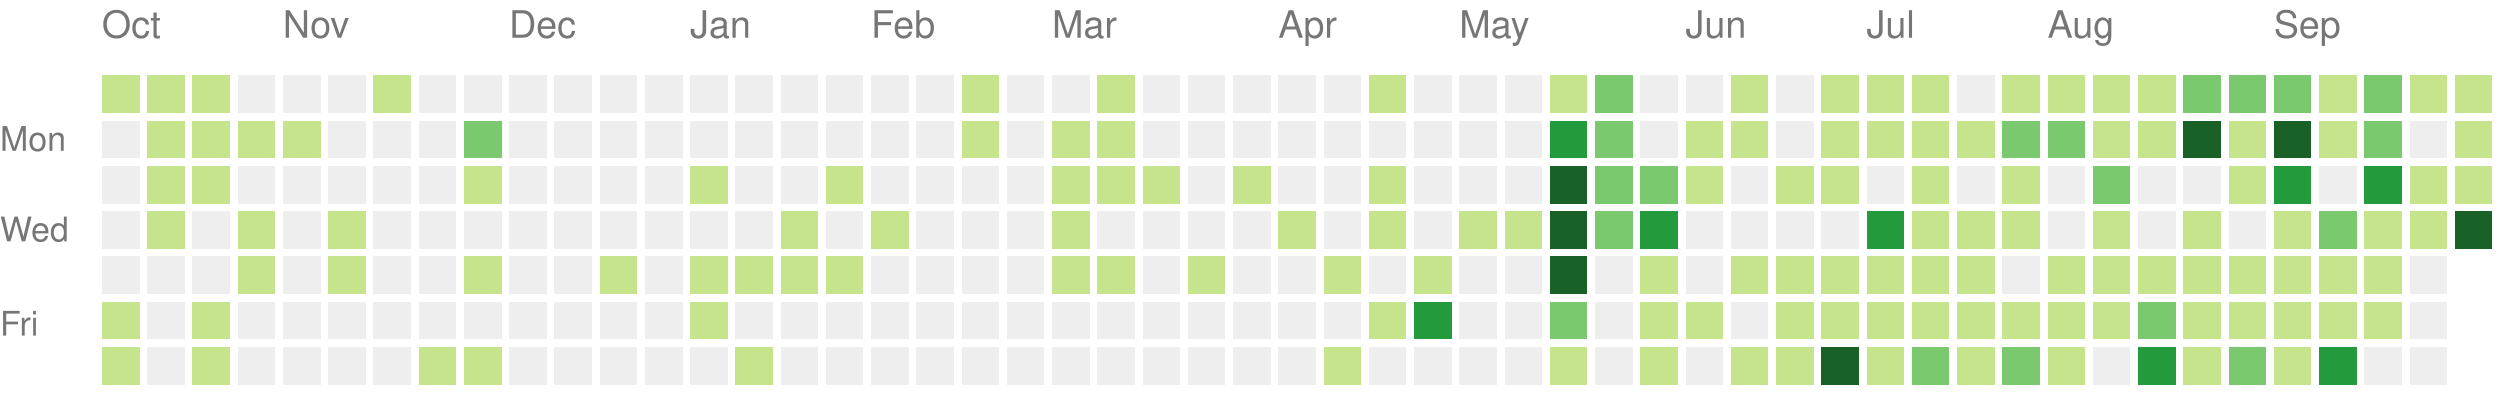
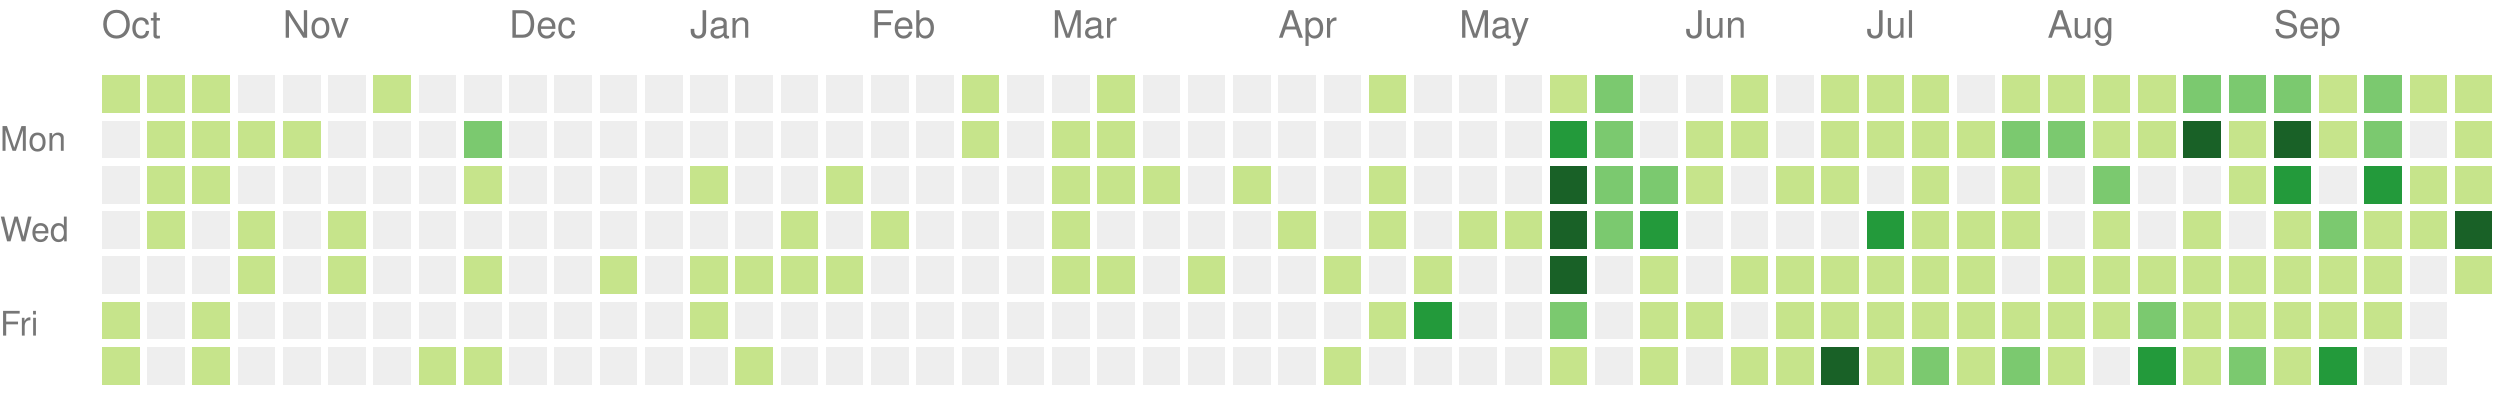
<svg xmlns="http://www.w3.org/2000/svg" version="1.1" width="663" height="104">
  <rect style="fill:#c6e48b;shape-rendering:crispedges;" data-score="1" data-date="2025-10-05" x="27" y="20" width="10" height="10" />
  <rect style="fill:#c6e48b;shape-rendering:crispedges;" data-score="1" data-date="2025-10-12" x="39" y="20" width="10" height="10" />
  <rect style="fill:#c6e48b;shape-rendering:crispedges;" data-score="1" data-date="2025-10-19" x="51" y="20" width="10" height="10" />
  <rect style="fill:#eeeeee;shape-rendering:crispedges;" data-score="0" data-date="2025-10-26" x="63" y="20" width="10" height="10" />
  <rect style="fill:#eeeeee;shape-rendering:crispedges;" data-score="0" data-date="2025-11-02" x="75" y="20" width="10" height="10" />
  <rect style="fill:#eeeeee;shape-rendering:crispedges;" data-score="0" data-date="2025-11-09" x="87" y="20" width="10" height="10" />
  <rect style="fill:#c6e48b;shape-rendering:crispedges;" data-score="1" data-date="2025-11-16" x="99" y="20" width="10" height="10" />
  <rect style="fill:#eeeeee;shape-rendering:crispedges;" data-score="0" data-date="2025-11-23" x="111" y="20" width="10" height="10" />
  <rect style="fill:#eeeeee;shape-rendering:crispedges;" data-score="0" data-date="2025-11-30" x="123" y="20" width="10" height="10" />
  <rect style="fill:#eeeeee;shape-rendering:crispedges;" data-score="0" data-date="2025-12-07" x="135" y="20" width="10" height="10" />
  <rect style="fill:#eeeeee;shape-rendering:crispedges;" data-score="0" data-date="2025-12-14" x="147" y="20" width="10" height="10" />
  <rect style="fill:#eeeeee;shape-rendering:crispedges;" data-score="0" data-date="2025-12-21" x="159" y="20" width="10" height="10" />
  <rect style="fill:#eeeeee;shape-rendering:crispedges;" data-score="0" data-date="2025-12-28" x="171" y="20" width="10" height="10" />
  <rect style="fill:#eeeeee;shape-rendering:crispedges;" data-score="0" data-date="2026-01-04" x="183" y="20" width="10" height="10" />
  <rect style="fill:#eeeeee;shape-rendering:crispedges;" data-score="0" data-date="2026-01-11" x="195" y="20" width="10" height="10" />
  <rect style="fill:#eeeeee;shape-rendering:crispedges;" data-score="0" data-date="2026-01-18" x="207" y="20" width="10" height="10" />
  <rect style="fill:#eeeeee;shape-rendering:crispedges;" data-score="0" data-date="2026-01-25" x="219" y="20" width="10" height="10" />
  <rect style="fill:#eeeeee;shape-rendering:crispedges;" data-score="0" data-date="2026-02-01" x="231" y="20" width="10" height="10" />
  <rect style="fill:#eeeeee;shape-rendering:crispedges;" data-score="0" data-date="2026-02-08" x="243" y="20" width="10" height="10" />
  <rect style="fill:#c6e48b;shape-rendering:crispedges;" data-score="1" data-date="2026-02-15" x="255" y="20" width="10" height="10" />
  <rect style="fill:#eeeeee;shape-rendering:crispedges;" data-score="0" data-date="2026-02-22" x="267" y="20" width="10" height="10" />
  <rect style="fill:#eeeeee;shape-rendering:crispedges;" data-score="0" data-date="2026-03-01" x="279" y="20" width="10" height="10" />
  <rect style="fill:#c6e48b;shape-rendering:crispedges;" data-score="1" data-date="2026-03-08" x="291" y="20" width="10" height="10" />
  <rect style="fill:#eeeeee;shape-rendering:crispedges;" data-score="0" data-date="2026-03-15" x="303" y="20" width="10" height="10" />
  <rect style="fill:#eeeeee;shape-rendering:crispedges;" data-score="0" data-date="2026-03-22" x="315" y="20" width="10" height="10" />
  <rect style="fill:#eeeeee;shape-rendering:crispedges;" data-score="0" data-date="2026-03-29" x="327" y="20" width="10" height="10" />
  <rect style="fill:#eeeeee;shape-rendering:crispedges;" data-score="0" data-date="2026-04-05" x="339" y="20" width="10" height="10" />
  <rect style="fill:#eeeeee;shape-rendering:crispedges;" data-score="0" data-date="2026-04-12" x="351" y="20" width="10" height="10" />
  <rect style="fill:#c6e48b;shape-rendering:crispedges;" data-score="1" data-date="2026-04-19" x="363" y="20" width="10" height="10" />
  <rect style="fill:#eeeeee;shape-rendering:crispedges;" data-score="0" data-date="2026-04-26" x="375" y="20" width="10" height="10" />
  <rect style="fill:#eeeeee;shape-rendering:crispedges;" data-score="0" data-date="2026-05-03" x="387" y="20" width="10" height="10" />
  <rect style="fill:#eeeeee;shape-rendering:crispedges;" data-score="0" data-date="2026-05-10" x="399" y="20" width="10" height="10" />
  <rect style="fill:#c6e48b;shape-rendering:crispedges;" data-score="1" data-date="2026-05-17" x="411" y="20" width="10" height="10" />
  <rect style="fill:#7bc96f;shape-rendering:crispedges;" data-score="2" data-date="2026-05-24" x="423" y="20" width="10" height="10" />
  <rect style="fill:#eeeeee;shape-rendering:crispedges;" data-score="0" data-date="2026-05-31" x="435" y="20" width="10" height="10" />
  <rect style="fill:#eeeeee;shape-rendering:crispedges;" data-score="0" data-date="2026-06-07" x="447" y="20" width="10" height="10" />
  <rect style="fill:#c6e48b;shape-rendering:crispedges;" data-score="1" data-date="2026-06-14" x="459" y="20" width="10" height="10" />
  <rect style="fill:#eeeeee;shape-rendering:crispedges;" data-score="0" data-date="2026-06-21" x="471" y="20" width="10" height="10" />
  <rect style="fill:#c6e48b;shape-rendering:crispedges;" data-score="1" data-date="2026-06-28" x="483" y="20" width="10" height="10" />
  <rect style="fill:#c6e48b;shape-rendering:crispedges;" data-score="1" data-date="2026-07-05" x="495" y="20" width="10" height="10" />
  <rect style="fill:#c6e48b;shape-rendering:crispedges;" data-score="1" data-date="2026-07-12" x="507" y="20" width="10" height="10" />
  <rect style="fill:#eeeeee;shape-rendering:crispedges;" data-score="0" data-date="2026-07-19" x="519" y="20" width="10" height="10" />
  <rect style="fill:#c6e48b;shape-rendering:crispedges;" data-score="1" data-date="2026-07-26" x="531" y="20" width="10" height="10" />
  <rect style="fill:#c6e48b;shape-rendering:crispedges;" data-score="1" data-date="2026-08-02" x="543" y="20" width="10" height="10" />
  <rect style="fill:#c6e48b;shape-rendering:crispedges;" data-score="1" data-date="2026-08-09" x="555" y="20" width="10" height="10" />
  <rect style="fill:#c6e48b;shape-rendering:crispedges;" data-score="1" data-date="2026-08-16" x="567" y="20" width="10" height="10" />
  <rect style="fill:#7bc96f;shape-rendering:crispedges;" data-score="2" data-date="2026-08-23" x="579" y="20" width="10" height="10" />
  <rect style="fill:#7bc96f;shape-rendering:crispedges;" data-score="2" data-date="2026-08-30" x="591" y="20" width="10" height="10" />
  <rect style="fill:#7bc96f;shape-rendering:crispedges;" data-score="2" data-date="2026-09-06" x="603" y="20" width="10" height="10" />
  <rect style="fill:#c6e48b;shape-rendering:crispedges;" data-score="1" data-date="2026-09-13" x="615" y="20" width="10" height="10" />
  <rect style="fill:#7bc96f;shape-rendering:crispedges;" data-score="2" data-date="2026-09-20" x="627" y="20" width="10" height="10" />
  <rect style="fill:#c6e48b;shape-rendering:crispedges;" data-score="1" data-date="2026-09-27" x="639" y="20" width="10" height="10" />
  <rect style="fill:#c6e48b;shape-rendering:crispedges;" data-score="1" data-date="2026-10-04" x="651" y="20" width="10" height="10" />
  <rect style="fill:#eeeeee;shape-rendering:crispedges;" data-score="0" data-date="2025-10-06" x="27" y="32" width="10" height="10" />
  <rect style="fill:#c6e48b;shape-rendering:crispedges;" data-score="1" data-date="2025-10-13" x="39" y="32" width="10" height="10" />
  <rect style="fill:#c6e48b;shape-rendering:crispedges;" data-score="1" data-date="2025-10-20" x="51" y="32" width="10" height="10" />
  <rect style="fill:#c6e48b;shape-rendering:crispedges;" data-score="1" data-date="2025-10-27" x="63" y="32" width="10" height="10" />
  <rect style="fill:#c6e48b;shape-rendering:crispedges;" data-score="1" data-date="2025-11-03" x="75" y="32" width="10" height="10" />
  <rect style="fill:#eeeeee;shape-rendering:crispedges;" data-score="0" data-date="2025-11-10" x="87" y="32" width="10" height="10" />
  <rect style="fill:#eeeeee;shape-rendering:crispedges;" data-score="0" data-date="2025-11-17" x="99" y="32" width="10" height="10" />
  <rect style="fill:#eeeeee;shape-rendering:crispedges;" data-score="0" data-date="2025-11-24" x="111" y="32" width="10" height="10" />
  <rect style="fill:#7bc96f;shape-rendering:crispedges;" data-score="2" data-date="2025-12-01" x="123" y="32" width="10" height="10" />
  <rect style="fill:#eeeeee;shape-rendering:crispedges;" data-score="0" data-date="2025-12-08" x="135" y="32" width="10" height="10" />
  <rect style="fill:#eeeeee;shape-rendering:crispedges;" data-score="0" data-date="2025-12-15" x="147" y="32" width="10" height="10" />
  <rect style="fill:#eeeeee;shape-rendering:crispedges;" data-score="0" data-date="2025-12-22" x="159" y="32" width="10" height="10" />
  <rect style="fill:#eeeeee;shape-rendering:crispedges;" data-score="0" data-date="2025-12-29" x="171" y="32" width="10" height="10" />
  <rect style="fill:#eeeeee;shape-rendering:crispedges;" data-score="0" data-date="2026-01-05" x="183" y="32" width="10" height="10" />
  <rect style="fill:#eeeeee;shape-rendering:crispedges;" data-score="0" data-date="2026-01-12" x="195" y="32" width="10" height="10" />
  <rect style="fill:#eeeeee;shape-rendering:crispedges;" data-score="0" data-date="2026-01-19" x="207" y="32" width="10" height="10" />
  <rect style="fill:#eeeeee;shape-rendering:crispedges;" data-score="0" data-date="2026-01-26" x="219" y="32" width="10" height="10" />
  <rect style="fill:#eeeeee;shape-rendering:crispedges;" data-score="0" data-date="2026-02-02" x="231" y="32" width="10" height="10" />
  <rect style="fill:#eeeeee;shape-rendering:crispedges;" data-score="0" data-date="2026-02-09" x="243" y="32" width="10" height="10" />
  <rect style="fill:#c6e48b;shape-rendering:crispedges;" data-score="1" data-date="2026-02-16" x="255" y="32" width="10" height="10" />
  <rect style="fill:#eeeeee;shape-rendering:crispedges;" data-score="0" data-date="2026-02-23" x="267" y="32" width="10" height="10" />
  <rect style="fill:#c6e48b;shape-rendering:crispedges;" data-score="1" data-date="2026-03-02" x="279" y="32" width="10" height="10" />
  <rect style="fill:#c6e48b;shape-rendering:crispedges;" data-score="1" data-date="2026-03-09" x="291" y="32" width="10" height="10" />
  <rect style="fill:#eeeeee;shape-rendering:crispedges;" data-score="0" data-date="2026-03-16" x="303" y="32" width="10" height="10" />
  <rect style="fill:#eeeeee;shape-rendering:crispedges;" data-score="0" data-date="2026-03-23" x="315" y="32" width="10" height="10" />
  <rect style="fill:#eeeeee;shape-rendering:crispedges;" data-score="0" data-date="2026-03-30" x="327" y="32" width="10" height="10" />
  <rect style="fill:#eeeeee;shape-rendering:crispedges;" data-score="0" data-date="2026-04-06" x="339" y="32" width="10" height="10" />
  <rect style="fill:#eeeeee;shape-rendering:crispedges;" data-score="0" data-date="2026-04-13" x="351" y="32" width="10" height="10" />
  <rect style="fill:#eeeeee;shape-rendering:crispedges;" data-score="0" data-date="2026-04-20" x="363" y="32" width="10" height="10" />
  <rect style="fill:#eeeeee;shape-rendering:crispedges;" data-score="0" data-date="2026-04-27" x="375" y="32" width="10" height="10" />
  <rect style="fill:#eeeeee;shape-rendering:crispedges;" data-score="0" data-date="2026-05-04" x="387" y="32" width="10" height="10" />
  <rect style="fill:#eeeeee;shape-rendering:crispedges;" data-score="0" data-date="2026-05-11" x="399" y="32" width="10" height="10" />
  <rect style="fill:#239a3b;shape-rendering:crispedges;" data-score="3" data-date="2026-05-18" x="411" y="32" width="10" height="10" />
  <rect style="fill:#7bc96f;shape-rendering:crispedges;" data-score="2" data-date="2026-05-25" x="423" y="32" width="10" height="10" />
  <rect style="fill:#eeeeee;shape-rendering:crispedges;" data-score="0" data-date="2026-06-01" x="435" y="32" width="10" height="10" />
  <rect style="fill:#c6e48b;shape-rendering:crispedges;" data-score="1" data-date="2026-06-08" x="447" y="32" width="10" height="10" />
  <rect style="fill:#c6e48b;shape-rendering:crispedges;" data-score="1" data-date="2026-06-15" x="459" y="32" width="10" height="10" />
  <rect style="fill:#eeeeee;shape-rendering:crispedges;" data-score="0" data-date="2026-06-22" x="471" y="32" width="10" height="10" />
  <rect style="fill:#c6e48b;shape-rendering:crispedges;" data-score="1" data-date="2026-06-29" x="483" y="32" width="10" height="10" />
  <rect style="fill:#c6e48b;shape-rendering:crispedges;" data-score="1" data-date="2026-07-06" x="495" y="32" width="10" height="10" />
  <rect style="fill:#c6e48b;shape-rendering:crispedges;" data-score="1" data-date="2026-07-13" x="507" y="32" width="10" height="10" />
  <rect style="fill:#c6e48b;shape-rendering:crispedges;" data-score="1" data-date="2026-07-20" x="519" y="32" width="10" height="10" />
  <rect style="fill:#7bc96f;shape-rendering:crispedges;" data-score="2" data-date="2026-07-27" x="531" y="32" width="10" height="10" />
  <rect style="fill:#7bc96f;shape-rendering:crispedges;" data-score="2" data-date="2026-08-03" x="543" y="32" width="10" height="10" />
  <rect style="fill:#c6e48b;shape-rendering:crispedges;" data-score="1" data-date="2026-08-10" x="555" y="32" width="10" height="10" />
  <rect style="fill:#c6e48b;shape-rendering:crispedges;" data-score="1" data-date="2026-08-17" x="567" y="32" width="10" height="10" />
  <rect style="fill:#196127;shape-rendering:crispedges;" data-score="4" data-date="2026-08-24" x="579" y="32" width="10" height="10" />
  <rect style="fill:#c6e48b;shape-rendering:crispedges;" data-score="1" data-date="2026-08-31" x="591" y="32" width="10" height="10" />
  <rect style="fill:#196127;shape-rendering:crispedges;" data-score="4" data-date="2026-09-07" x="603" y="32" width="10" height="10" />
  <rect style="fill:#c6e48b;shape-rendering:crispedges;" data-score="1" data-date="2026-09-14" x="615" y="32" width="10" height="10" />
  <rect style="fill:#7bc96f;shape-rendering:crispedges;" data-score="2" data-date="2026-09-21" x="627" y="32" width="10" height="10" />
  <rect style="fill:#eeeeee;shape-rendering:crispedges;" data-score="0" data-date="2026-09-28" x="639" y="32" width="10" height="10" />
  <rect style="fill:#c6e48b;shape-rendering:crispedges;" data-score="1" data-date="2026-10-05" x="651" y="32" width="10" height="10" />
  <rect style="fill:#eeeeee;shape-rendering:crispedges;" data-score="0" data-date="2025-10-07" x="27" y="44" width="10" height="10" />
  <rect style="fill:#c6e48b;shape-rendering:crispedges;" data-score="1" data-date="2025-10-14" x="39" y="44" width="10" height="10" />
  <rect style="fill:#c6e48b;shape-rendering:crispedges;" data-score="1" data-date="2025-10-21" x="51" y="44" width="10" height="10" />
  <rect style="fill:#eeeeee;shape-rendering:crispedges;" data-score="0" data-date="2025-10-28" x="63" y="44" width="10" height="10" />
  <rect style="fill:#eeeeee;shape-rendering:crispedges;" data-score="0" data-date="2025-11-04" x="75" y="44" width="10" height="10" />
  <rect style="fill:#eeeeee;shape-rendering:crispedges;" data-score="0" data-date="2025-11-11" x="87" y="44" width="10" height="10" />
  <rect style="fill:#eeeeee;shape-rendering:crispedges;" data-score="0" data-date="2025-11-18" x="99" y="44" width="10" height="10" />
  <rect style="fill:#eeeeee;shape-rendering:crispedges;" data-score="0" data-date="2025-11-25" x="111" y="44" width="10" height="10" />
  <rect style="fill:#c6e48b;shape-rendering:crispedges;" data-score="1" data-date="2025-12-02" x="123" y="44" width="10" height="10" />
  <rect style="fill:#eeeeee;shape-rendering:crispedges;" data-score="0" data-date="2025-12-09" x="135" y="44" width="10" height="10" />
  <rect style="fill:#eeeeee;shape-rendering:crispedges;" data-score="0" data-date="2025-12-16" x="147" y="44" width="10" height="10" />
  <rect style="fill:#eeeeee;shape-rendering:crispedges;" data-score="0" data-date="2025-12-23" x="159" y="44" width="10" height="10" />
  <rect style="fill:#eeeeee;shape-rendering:crispedges;" data-score="0" data-date="2025-12-30" x="171" y="44" width="10" height="10" />
  <rect style="fill:#c6e48b;shape-rendering:crispedges;" data-score="1" data-date="2026-01-06" x="183" y="44" width="10" height="10" />
  <rect style="fill:#eeeeee;shape-rendering:crispedges;" data-score="0" data-date="2026-01-13" x="195" y="44" width="10" height="10" />
  <rect style="fill:#eeeeee;shape-rendering:crispedges;" data-score="0" data-date="2026-01-20" x="207" y="44" width="10" height="10" />
  <rect style="fill:#c6e48b;shape-rendering:crispedges;" data-score="1" data-date="2026-01-27" x="219" y="44" width="10" height="10" />
  <rect style="fill:#eeeeee;shape-rendering:crispedges;" data-score="0" data-date="2026-02-03" x="231" y="44" width="10" height="10" />
  <rect style="fill:#eeeeee;shape-rendering:crispedges;" data-score="0" data-date="2026-02-10" x="243" y="44" width="10" height="10" />
  <rect style="fill:#eeeeee;shape-rendering:crispedges;" data-score="0" data-date="2026-02-17" x="255" y="44" width="10" height="10" />
  <rect style="fill:#eeeeee;shape-rendering:crispedges;" data-score="0" data-date="2026-02-24" x="267" y="44" width="10" height="10" />
  <rect style="fill:#c6e48b;shape-rendering:crispedges;" data-score="1" data-date="2026-03-03" x="279" y="44" width="10" height="10" />
  <rect style="fill:#c6e48b;shape-rendering:crispedges;" data-score="1" data-date="2026-03-10" x="291" y="44" width="10" height="10" />
  <rect style="fill:#c6e48b;shape-rendering:crispedges;" data-score="1" data-date="2026-03-17" x="303" y="44" width="10" height="10" />
  <rect style="fill:#eeeeee;shape-rendering:crispedges;" data-score="0" data-date="2026-03-24" x="315" y="44" width="10" height="10" />
  <rect style="fill:#c6e48b;shape-rendering:crispedges;" data-score="1" data-date="2026-03-31" x="327" y="44" width="10" height="10" />
  <rect style="fill:#eeeeee;shape-rendering:crispedges;" data-score="0" data-date="2026-04-07" x="339" y="44" width="10" height="10" />
  <rect style="fill:#eeeeee;shape-rendering:crispedges;" data-score="0" data-date="2026-04-14" x="351" y="44" width="10" height="10" />
  <rect style="fill:#c6e48b;shape-rendering:crispedges;" data-score="1" data-date="2026-04-21" x="363" y="44" width="10" height="10" />
  <rect style="fill:#eeeeee;shape-rendering:crispedges;" data-score="0" data-date="2026-04-28" x="375" y="44" width="10" height="10" />
  <rect style="fill:#eeeeee;shape-rendering:crispedges;" data-score="0" data-date="2026-05-05" x="387" y="44" width="10" height="10" />
  <rect style="fill:#eeeeee;shape-rendering:crispedges;" data-score="0" data-date="2026-05-12" x="399" y="44" width="10" height="10" />
  <rect style="fill:#196127;shape-rendering:crispedges;" data-score="4" data-date="2026-05-19" x="411" y="44" width="10" height="10" />
  <rect style="fill:#7bc96f;shape-rendering:crispedges;" data-score="2" data-date="2026-05-26" x="423" y="44" width="10" height="10" />
  <rect style="fill:#7bc96f;shape-rendering:crispedges;" data-score="2" data-date="2026-06-02" x="435" y="44" width="10" height="10" />
  <rect style="fill:#c6e48b;shape-rendering:crispedges;" data-score="1" data-date="2026-06-09" x="447" y="44" width="10" height="10" />
  <rect style="fill:#eeeeee;shape-rendering:crispedges;" data-score="0" data-date="2026-06-16" x="459" y="44" width="10" height="10" />
  <rect style="fill:#c6e48b;shape-rendering:crispedges;" data-score="1" data-date="2026-06-23" x="471" y="44" width="10" height="10" />
  <rect style="fill:#c6e48b;shape-rendering:crispedges;" data-score="1" data-date="2026-06-30" x="483" y="44" width="10" height="10" />
  <rect style="fill:#eeeeee;shape-rendering:crispedges;" data-score="0" data-date="2026-07-07" x="495" y="44" width="10" height="10" />
  <rect style="fill:#c6e48b;shape-rendering:crispedges;" data-score="1" data-date="2026-07-14" x="507" y="44" width="10" height="10" />
  <rect style="fill:#eeeeee;shape-rendering:crispedges;" data-score="0" data-date="2026-07-21" x="519" y="44" width="10" height="10" />
  <rect style="fill:#c6e48b;shape-rendering:crispedges;" data-score="1" data-date="2026-07-28" x="531" y="44" width="10" height="10" />
  <rect style="fill:#eeeeee;shape-rendering:crispedges;" data-score="0" data-date="2026-08-04" x="543" y="44" width="10" height="10" />
  <rect style="fill:#7bc96f;shape-rendering:crispedges;" data-score="2" data-date="2026-08-11" x="555" y="44" width="10" height="10" />
  <rect style="fill:#eeeeee;shape-rendering:crispedges;" data-score="0" data-date="2026-08-18" x="567" y="44" width="10" height="10" />
  <rect style="fill:#eeeeee;shape-rendering:crispedges;" data-score="0" data-date="2026-08-25" x="579" y="44" width="10" height="10" />
  <rect style="fill:#c6e48b;shape-rendering:crispedges;" data-score="1" data-date="2026-09-01" x="591" y="44" width="10" height="10" />
  <rect style="fill:#239a3b;shape-rendering:crispedges;" data-score="3" data-date="2026-09-08" x="603" y="44" width="10" height="10" />
  <rect style="fill:#eeeeee;shape-rendering:crispedges;" data-score="0" data-date="2026-09-15" x="615" y="44" width="10" height="10" />
  <rect style="fill:#239a3b;shape-rendering:crispedges;" data-score="3" data-date="2026-09-22" x="627" y="44" width="10" height="10" />
  <rect style="fill:#c6e48b;shape-rendering:crispedges;" data-score="1" data-date="2026-09-29" x="639" y="44" width="10" height="10" />
  <rect style="fill:#c6e48b;shape-rendering:crispedges;" data-score="1" data-date="2026-10-06" x="651" y="44" width="10" height="10" />
  <rect style="fill:#eeeeee;shape-rendering:crispedges;" data-score="0" data-date="2025-10-08" x="27" y="56" width="10" height="10" />
  <rect style="fill:#c6e48b;shape-rendering:crispedges;" data-score="1" data-date="2025-10-15" x="39" y="56" width="10" height="10" />
  <rect style="fill:#eeeeee;shape-rendering:crispedges;" data-score="0" data-date="2025-10-22" x="51" y="56" width="10" height="10" />
  <rect style="fill:#c6e48b;shape-rendering:crispedges;" data-score="1" data-date="2025-10-29" x="63" y="56" width="10" height="10" />
  <rect style="fill:#eeeeee;shape-rendering:crispedges;" data-score="0" data-date="2025-11-05" x="75" y="56" width="10" height="10" />
  <rect style="fill:#c6e48b;shape-rendering:crispedges;" data-score="1" data-date="2025-11-12" x="87" y="56" width="10" height="10" />
  <rect style="fill:#eeeeee;shape-rendering:crispedges;" data-score="0" data-date="2025-11-19" x="99" y="56" width="10" height="10" />
  <rect style="fill:#eeeeee;shape-rendering:crispedges;" data-score="0" data-date="2025-11-26" x="111" y="56" width="10" height="10" />
  <rect style="fill:#eeeeee;shape-rendering:crispedges;" data-score="0" data-date="2025-12-03" x="123" y="56" width="10" height="10" />
  <rect style="fill:#eeeeee;shape-rendering:crispedges;" data-score="0" data-date="2025-12-10" x="135" y="56" width="10" height="10" />
  <rect style="fill:#eeeeee;shape-rendering:crispedges;" data-score="0" data-date="2025-12-17" x="147" y="56" width="10" height="10" />
  <rect style="fill:#eeeeee;shape-rendering:crispedges;" data-score="0" data-date="2025-12-24" x="159" y="56" width="10" height="10" />
  <rect style="fill:#eeeeee;shape-rendering:crispedges;" data-score="0" data-date="2025-12-31" x="171" y="56" width="10" height="10" />
  <rect style="fill:#eeeeee;shape-rendering:crispedges;" data-score="0" data-date="2026-01-07" x="183" y="56" width="10" height="10" />
  <rect style="fill:#eeeeee;shape-rendering:crispedges;" data-score="0" data-date="2026-01-14" x="195" y="56" width="10" height="10" />
  <rect style="fill:#c6e48b;shape-rendering:crispedges;" data-score="1" data-date="2026-01-21" x="207" y="56" width="10" height="10" />
  <rect style="fill:#eeeeee;shape-rendering:crispedges;" data-score="0" data-date="2026-01-28" x="219" y="56" width="10" height="10" />
  <rect style="fill:#c6e48b;shape-rendering:crispedges;" data-score="1" data-date="2026-02-04" x="231" y="56" width="10" height="10" />
  <rect style="fill:#eeeeee;shape-rendering:crispedges;" data-score="0" data-date="2026-02-11" x="243" y="56" width="10" height="10" />
  <rect style="fill:#eeeeee;shape-rendering:crispedges;" data-score="0" data-date="2026-02-18" x="255" y="56" width="10" height="10" />
  <rect style="fill:#eeeeee;shape-rendering:crispedges;" data-score="0" data-date="2026-02-25" x="267" y="56" width="10" height="10" />
  <rect style="fill:#c6e48b;shape-rendering:crispedges;" data-score="1" data-date="2026-03-04" x="279" y="56" width="10" height="10" />
  <rect style="fill:#eeeeee;shape-rendering:crispedges;" data-score="0" data-date="2026-03-11" x="291" y="56" width="10" height="10" />
  <rect style="fill:#eeeeee;shape-rendering:crispedges;" data-score="0" data-date="2026-03-18" x="303" y="56" width="10" height="10" />
  <rect style="fill:#eeeeee;shape-rendering:crispedges;" data-score="0" data-date="2026-03-25" x="315" y="56" width="10" height="10" />
  <rect style="fill:#eeeeee;shape-rendering:crispedges;" data-score="0" data-date="2026-04-01" x="327" y="56" width="10" height="10" />
  <rect style="fill:#c6e48b;shape-rendering:crispedges;" data-score="1" data-date="2026-04-08" x="339" y="56" width="10" height="10" />
  <rect style="fill:#eeeeee;shape-rendering:crispedges;" data-score="0" data-date="2026-04-15" x="351" y="56" width="10" height="10" />
  <rect style="fill:#c6e48b;shape-rendering:crispedges;" data-score="1" data-date="2026-04-22" x="363" y="56" width="10" height="10" />
  <rect style="fill:#eeeeee;shape-rendering:crispedges;" data-score="0" data-date="2026-04-29" x="375" y="56" width="10" height="10" />
  <rect style="fill:#c6e48b;shape-rendering:crispedges;" data-score="1" data-date="2026-05-06" x="387" y="56" width="10" height="10" />
  <rect style="fill:#c6e48b;shape-rendering:crispedges;" data-score="1" data-date="2026-05-13" x="399" y="56" width="10" height="10" />
  <rect style="fill:#196127;shape-rendering:crispedges;" data-score="4" data-date="2026-05-20" x="411" y="56" width="10" height="10" />
  <rect style="fill:#7bc96f;shape-rendering:crispedges;" data-score="2" data-date="2026-05-27" x="423" y="56" width="10" height="10" />
  <rect style="fill:#239a3b;shape-rendering:crispedges;" data-score="3" data-date="2026-06-03" x="435" y="56" width="10" height="10" />
  <rect style="fill:#eeeeee;shape-rendering:crispedges;" data-score="0" data-date="2026-06-10" x="447" y="56" width="10" height="10" />
  <rect style="fill:#eeeeee;shape-rendering:crispedges;" data-score="0" data-date="2026-06-17" x="459" y="56" width="10" height="10" />
  <rect style="fill:#eeeeee;shape-rendering:crispedges;" data-score="0" data-date="2026-06-24" x="471" y="56" width="10" height="10" />
  <rect style="fill:#eeeeee;shape-rendering:crispedges;" data-score="0" data-date="2026-07-01" x="483" y="56" width="10" height="10" />
  <rect style="fill:#239a3b;shape-rendering:crispedges;" data-score="3" data-date="2026-07-08" x="495" y="56" width="10" height="10" />
  <rect style="fill:#c6e48b;shape-rendering:crispedges;" data-score="1" data-date="2026-07-15" x="507" y="56" width="10" height="10" />
  <rect style="fill:#c6e48b;shape-rendering:crispedges;" data-score="1" data-date="2026-07-22" x="519" y="56" width="10" height="10" />
  <rect style="fill:#c6e48b;shape-rendering:crispedges;" data-score="1" data-date="2026-07-29" x="531" y="56" width="10" height="10" />
  <rect style="fill:#eeeeee;shape-rendering:crispedges;" data-score="0" data-date="2026-08-05" x="543" y="56" width="10" height="10" />
  <rect style="fill:#c6e48b;shape-rendering:crispedges;" data-score="1" data-date="2026-08-12" x="555" y="56" width="10" height="10" />
  <rect style="fill:#eeeeee;shape-rendering:crispedges;" data-score="0" data-date="2026-08-19" x="567" y="56" width="10" height="10" />
  <rect style="fill:#c6e48b;shape-rendering:crispedges;" data-score="1" data-date="2026-08-26" x="579" y="56" width="10" height="10" />
  <rect style="fill:#eeeeee;shape-rendering:crispedges;" data-score="0" data-date="2026-09-02" x="591" y="56" width="10" height="10" />
  <rect style="fill:#c6e48b;shape-rendering:crispedges;" data-score="1" data-date="2026-09-09" x="603" y="56" width="10" height="10" />
  <rect style="fill:#7bc96f;shape-rendering:crispedges;" data-score="2" data-date="2026-09-16" x="615" y="56" width="10" height="10" />
  <rect style="fill:#c6e48b;shape-rendering:crispedges;" data-score="1" data-date="2026-09-23" x="627" y="56" width="10" height="10" />
  <rect style="fill:#c6e48b;shape-rendering:crispedges;" data-score="1" data-date="2026-09-30" x="639" y="56" width="10" height="10" />
  <rect style="fill:#196127;shape-rendering:crispedges;" data-score="4" data-date="2026-10-07" x="651" y="56" width="10" height="10" />
  <rect style="fill:#eeeeee;shape-rendering:crispedges;" data-score="0" data-date="2025-10-09" x="27" y="68" width="10" height="10" />
  <rect style="fill:#eeeeee;shape-rendering:crispedges;" data-score="0" data-date="2025-10-16" x="39" y="68" width="10" height="10" />
  <rect style="fill:#eeeeee;shape-rendering:crispedges;" data-score="0" data-date="2025-10-23" x="51" y="68" width="10" height="10" />
  <rect style="fill:#c6e48b;shape-rendering:crispedges;" data-score="1" data-date="2025-10-30" x="63" y="68" width="10" height="10" />
  <rect style="fill:#eeeeee;shape-rendering:crispedges;" data-score="0" data-date="2025-11-06" x="75" y="68" width="10" height="10" />
  <rect style="fill:#c6e48b;shape-rendering:crispedges;" data-score="1" data-date="2025-11-13" x="87" y="68" width="10" height="10" />
  <rect style="fill:#eeeeee;shape-rendering:crispedges;" data-score="0" data-date="2025-11-20" x="99" y="68" width="10" height="10" />
  <rect style="fill:#eeeeee;shape-rendering:crispedges;" data-score="0" data-date="2025-11-27" x="111" y="68" width="10" height="10" />
  <rect style="fill:#c6e48b;shape-rendering:crispedges;" data-score="1" data-date="2025-12-04" x="123" y="68" width="10" height="10" />
  <rect style="fill:#eeeeee;shape-rendering:crispedges;" data-score="0" data-date="2025-12-11" x="135" y="68" width="10" height="10" />
  <rect style="fill:#eeeeee;shape-rendering:crispedges;" data-score="0" data-date="2025-12-18" x="147" y="68" width="10" height="10" />
  <rect style="fill:#c6e48b;shape-rendering:crispedges;" data-score="1" data-date="2025-12-25" x="159" y="68" width="10" height="10" />
  <rect style="fill:#eeeeee;shape-rendering:crispedges;" data-score="0" data-date="2026-01-01" x="171" y="68" width="10" height="10" />
  <rect style="fill:#c6e48b;shape-rendering:crispedges;" data-score="1" data-date="2026-01-08" x="183" y="68" width="10" height="10" />
  <rect style="fill:#c6e48b;shape-rendering:crispedges;" data-score="1" data-date="2026-01-15" x="195" y="68" width="10" height="10" />
  <rect style="fill:#c6e48b;shape-rendering:crispedges;" data-score="1" data-date="2026-01-22" x="207" y="68" width="10" height="10" />
  <rect style="fill:#c6e48b;shape-rendering:crispedges;" data-score="1" data-date="2026-01-29" x="219" y="68" width="10" height="10" />
  <rect style="fill:#eeeeee;shape-rendering:crispedges;" data-score="0" data-date="2026-02-05" x="231" y="68" width="10" height="10" />
  <rect style="fill:#eeeeee;shape-rendering:crispedges;" data-score="0" data-date="2026-02-12" x="243" y="68" width="10" height="10" />
  <rect style="fill:#eeeeee;shape-rendering:crispedges;" data-score="0" data-date="2026-02-19" x="255" y="68" width="10" height="10" />
  <rect style="fill:#eeeeee;shape-rendering:crispedges;" data-score="0" data-date="2026-02-26" x="267" y="68" width="10" height="10" />
  <rect style="fill:#c6e48b;shape-rendering:crispedges;" data-score="1" data-date="2026-03-05" x="279" y="68" width="10" height="10" />
  <rect style="fill:#c6e48b;shape-rendering:crispedges;" data-score="1" data-date="2026-03-12" x="291" y="68" width="10" height="10" />
  <rect style="fill:#eeeeee;shape-rendering:crispedges;" data-score="0" data-date="2026-03-19" x="303" y="68" width="10" height="10" />
  <rect style="fill:#c6e48b;shape-rendering:crispedges;" data-score="1" data-date="2026-03-26" x="315" y="68" width="10" height="10" />
  <rect style="fill:#eeeeee;shape-rendering:crispedges;" data-score="0" data-date="2026-04-02" x="327" y="68" width="10" height="10" />
  <rect style="fill:#eeeeee;shape-rendering:crispedges;" data-score="0" data-date="2026-04-09" x="339" y="68" width="10" height="10" />
  <rect style="fill:#c6e48b;shape-rendering:crispedges;" data-score="1" data-date="2026-04-16" x="351" y="68" width="10" height="10" />
  <rect style="fill:#eeeeee;shape-rendering:crispedges;" data-score="0" data-date="2026-04-23" x="363" y="68" width="10" height="10" />
  <rect style="fill:#c6e48b;shape-rendering:crispedges;" data-score="1" data-date="2026-04-30" x="375" y="68" width="10" height="10" />
  <rect style="fill:#eeeeee;shape-rendering:crispedges;" data-score="0" data-date="2026-05-07" x="387" y="68" width="10" height="10" />
  <rect style="fill:#eeeeee;shape-rendering:crispedges;" data-score="0" data-date="2026-05-14" x="399" y="68" width="10" height="10" />
  <rect style="fill:#196127;shape-rendering:crispedges;" data-score="4" data-date="2026-05-21" x="411" y="68" width="10" height="10" />
  <rect style="fill:#eeeeee;shape-rendering:crispedges;" data-score="0" data-date="2026-05-28" x="423" y="68" width="10" height="10" />
  <rect style="fill:#c6e48b;shape-rendering:crispedges;" data-score="1" data-date="2026-06-04" x="435" y="68" width="10" height="10" />
  <rect style="fill:#eeeeee;shape-rendering:crispedges;" data-score="0" data-date="2026-06-11" x="447" y="68" width="10" height="10" />
  <rect style="fill:#c6e48b;shape-rendering:crispedges;" data-score="1" data-date="2026-06-18" x="459" y="68" width="10" height="10" />
  <rect style="fill:#c6e48b;shape-rendering:crispedges;" data-score="1" data-date="2026-06-25" x="471" y="68" width="10" height="10" />
  <rect style="fill:#c6e48b;shape-rendering:crispedges;" data-score="1" data-date="2026-07-02" x="483" y="68" width="10" height="10" />
  <rect style="fill:#c6e48b;shape-rendering:crispedges;" data-score="1" data-date="2026-07-09" x="495" y="68" width="10" height="10" />
  <rect style="fill:#c6e48b;shape-rendering:crispedges;" data-score="1" data-date="2026-07-16" x="507" y="68" width="10" height="10" />
  <rect style="fill:#c6e48b;shape-rendering:crispedges;" data-score="1" data-date="2026-07-23" x="519" y="68" width="10" height="10" />
  <rect style="fill:#eeeeee;shape-rendering:crispedges;" data-score="0" data-date="2026-07-30" x="531" y="68" width="10" height="10" />
  <rect style="fill:#c6e48b;shape-rendering:crispedges;" data-score="1" data-date="2026-08-06" x="543" y="68" width="10" height="10" />
  <rect style="fill:#c6e48b;shape-rendering:crispedges;" data-score="1" data-date="2026-08-13" x="555" y="68" width="10" height="10" />
  <rect style="fill:#c6e48b;shape-rendering:crispedges;" data-score="1" data-date="2026-08-20" x="567" y="68" width="10" height="10" />
  <rect style="fill:#c6e48b;shape-rendering:crispedges;" data-score="1" data-date="2026-08-27" x="579" y="68" width="10" height="10" />
  <rect style="fill:#c6e48b;shape-rendering:crispedges;" data-score="1" data-date="2026-09-03" x="591" y="68" width="10" height="10" />
  <rect style="fill:#c6e48b;shape-rendering:crispedges;" data-score="1" data-date="2026-09-10" x="603" y="68" width="10" height="10" />
  <rect style="fill:#c6e48b;shape-rendering:crispedges;" data-score="1" data-date="2026-09-17" x="615" y="68" width="10" height="10" />
  <rect style="fill:#c6e48b;shape-rendering:crispedges;" data-score="1" data-date="2026-09-24" x="627" y="68" width="10" height="10" />
  <rect style="fill:#eeeeee;shape-rendering:crispedges;" data-score="0" data-date="2026-10-01" x="639" y="68" width="10" height="10" />
+   <rect style="fill:#c6e48b;shape-rendering:crispedges;" data-score="1" data-date="2026-10-08" x="651" y="68" width="10" height="10" />
  <rect style="fill:#c6e48b;shape-rendering:crispedges;" data-score="1" data-date="2025-10-10" x="27" y="80" width="10" height="10" />
  <rect style="fill:#eeeeee;shape-rendering:crispedges;" data-score="0" data-date="2025-10-17" x="39" y="80" width="10" height="10" />
  <rect style="fill:#c6e48b;shape-rendering:crispedges;" data-score="1" data-date="2025-10-24" x="51" y="80" width="10" height="10" />
  <rect style="fill:#eeeeee;shape-rendering:crispedges;" data-score="0" data-date="2025-10-31" x="63" y="80" width="10" height="10" />
  <rect style="fill:#eeeeee;shape-rendering:crispedges;" data-score="0" data-date="2025-11-07" x="75" y="80" width="10" height="10" />
  <rect style="fill:#eeeeee;shape-rendering:crispedges;" data-score="0" data-date="2025-11-14" x="87" y="80" width="10" height="10" />
  <rect style="fill:#eeeeee;shape-rendering:crispedges;" data-score="0" data-date="2025-11-21" x="99" y="80" width="10" height="10" />
  <rect style="fill:#eeeeee;shape-rendering:crispedges;" data-score="0" data-date="2025-11-28" x="111" y="80" width="10" height="10" />
  <rect style="fill:#eeeeee;shape-rendering:crispedges;" data-score="0" data-date="2025-12-05" x="123" y="80" width="10" height="10" />
  <rect style="fill:#eeeeee;shape-rendering:crispedges;" data-score="0" data-date="2025-12-12" x="135" y="80" width="10" height="10" />
  <rect style="fill:#eeeeee;shape-rendering:crispedges;" data-score="0" data-date="2025-12-19" x="147" y="80" width="10" height="10" />
  <rect style="fill:#eeeeee;shape-rendering:crispedges;" data-score="0" data-date="2025-12-26" x="159" y="80" width="10" height="10" />
  <rect style="fill:#eeeeee;shape-rendering:crispedges;" data-score="0" data-date="2026-01-02" x="171" y="80" width="10" height="10" />
  <rect style="fill:#c6e48b;shape-rendering:crispedges;" data-score="1" data-date="2026-01-09" x="183" y="80" width="10" height="10" />
  <rect style="fill:#eeeeee;shape-rendering:crispedges;" data-score="0" data-date="2026-01-16" x="195" y="80" width="10" height="10" />
  <rect style="fill:#eeeeee;shape-rendering:crispedges;" data-score="0" data-date="2026-01-23" x="207" y="80" width="10" height="10" />
  <rect style="fill:#eeeeee;shape-rendering:crispedges;" data-score="0" data-date="2026-01-30" x="219" y="80" width="10" height="10" />
  <rect style="fill:#eeeeee;shape-rendering:crispedges;" data-score="0" data-date="2026-02-06" x="231" y="80" width="10" height="10" />
  <rect style="fill:#eeeeee;shape-rendering:crispedges;" data-score="0" data-date="2026-02-13" x="243" y="80" width="10" height="10" />
  <rect style="fill:#eeeeee;shape-rendering:crispedges;" data-score="0" data-date="2026-02-20" x="255" y="80" width="10" height="10" />
  <rect style="fill:#eeeeee;shape-rendering:crispedges;" data-score="0" data-date="2026-02-27" x="267" y="80" width="10" height="10" />
  <rect style="fill:#eeeeee;shape-rendering:crispedges;" data-score="0" data-date="2026-03-06" x="279" y="80" width="10" height="10" />
  <rect style="fill:#eeeeee;shape-rendering:crispedges;" data-score="0" data-date="2026-03-13" x="291" y="80" width="10" height="10" />
  <rect style="fill:#eeeeee;shape-rendering:crispedges;" data-score="0" data-date="2026-03-20" x="303" y="80" width="10" height="10" />
  <rect style="fill:#eeeeee;shape-rendering:crispedges;" data-score="0" data-date="2026-03-27" x="315" y="80" width="10" height="10" />
  <rect style="fill:#eeeeee;shape-rendering:crispedges;" data-score="0" data-date="2026-04-03" x="327" y="80" width="10" height="10" />
  <rect style="fill:#eeeeee;shape-rendering:crispedges;" data-score="0" data-date="2026-04-10" x="339" y="80" width="10" height="10" />
  <rect style="fill:#eeeeee;shape-rendering:crispedges;" data-score="0" data-date="2026-04-17" x="351" y="80" width="10" height="10" />
  <rect style="fill:#c6e48b;shape-rendering:crispedges;" data-score="1" data-date="2026-04-24" x="363" y="80" width="10" height="10" />
  <rect style="fill:#239a3b;shape-rendering:crispedges;" data-score="3" data-date="2026-05-01" x="375" y="80" width="10" height="10" />
  <rect style="fill:#eeeeee;shape-rendering:crispedges;" data-score="0" data-date="2026-05-08" x="387" y="80" width="10" height="10" />
  <rect style="fill:#eeeeee;shape-rendering:crispedges;" data-score="0" data-date="2026-05-15" x="399" y="80" width="10" height="10" />
  <rect style="fill:#7bc96f;shape-rendering:crispedges;" data-score="2" data-date="2026-05-22" x="411" y="80" width="10" height="10" />
  <rect style="fill:#eeeeee;shape-rendering:crispedges;" data-score="0" data-date="2026-05-29" x="423" y="80" width="10" height="10" />
  <rect style="fill:#c6e48b;shape-rendering:crispedges;" data-score="1" data-date="2026-06-05" x="435" y="80" width="10" height="10" />
  <rect style="fill:#c6e48b;shape-rendering:crispedges;" data-score="1" data-date="2026-06-12" x="447" y="80" width="10" height="10" />
  <rect style="fill:#eeeeee;shape-rendering:crispedges;" data-score="0" data-date="2026-06-19" x="459" y="80" width="10" height="10" />
  <rect style="fill:#c6e48b;shape-rendering:crispedges;" data-score="1" data-date="2026-06-26" x="471" y="80" width="10" height="10" />
  <rect style="fill:#c6e48b;shape-rendering:crispedges;" data-score="1" data-date="2026-07-03" x="483" y="80" width="10" height="10" />
  <rect style="fill:#c6e48b;shape-rendering:crispedges;" data-score="1" data-date="2026-07-10" x="495" y="80" width="10" height="10" />
  <rect style="fill:#c6e48b;shape-rendering:crispedges;" data-score="1" data-date="2026-07-17" x="507" y="80" width="10" height="10" />
  <rect style="fill:#c6e48b;shape-rendering:crispedges;" data-score="1" data-date="2026-07-24" x="519" y="80" width="10" height="10" />
  <rect style="fill:#c6e48b;shape-rendering:crispedges;" data-score="1" data-date="2026-07-31" x="531" y="80" width="10" height="10" />
  <rect style="fill:#c6e48b;shape-rendering:crispedges;" data-score="1" data-date="2026-08-07" x="543" y="80" width="10" height="10" />
  <rect style="fill:#c6e48b;shape-rendering:crispedges;" data-score="1" data-date="2026-08-14" x="555" y="80" width="10" height="10" />
  <rect style="fill:#7bc96f;shape-rendering:crispedges;" data-score="2" data-date="2026-08-21" x="567" y="80" width="10" height="10" />
  <rect style="fill:#c6e48b;shape-rendering:crispedges;" data-score="1" data-date="2026-08-28" x="579" y="80" width="10" height="10" />
  <rect style="fill:#c6e48b;shape-rendering:crispedges;" data-score="1" data-date="2026-09-04" x="591" y="80" width="10" height="10" />
  <rect style="fill:#c6e48b;shape-rendering:crispedges;" data-score="1" data-date="2026-09-11" x="603" y="80" width="10" height="10" />
  <rect style="fill:#c6e48b;shape-rendering:crispedges;" data-score="1" data-date="2026-09-18" x="615" y="80" width="10" height="10" />
  <rect style="fill:#c6e48b;shape-rendering:crispedges;" data-score="1" data-date="2026-09-25" x="627" y="80" width="10" height="10" />
  <rect style="fill:#eeeeee;shape-rendering:crispedges;" data-score="0" data-date="2026-10-02" x="639" y="80" width="10" height="10" />
  <rect style="fill:#c6e48b;shape-rendering:crispedges;" data-score="1" data-date="2025-10-11" x="27" y="92" width="10" height="10" />
  <rect style="fill:#eeeeee;shape-rendering:crispedges;" data-score="0" data-date="2025-10-18" x="39" y="92" width="10" height="10" />
  <rect style="fill:#c6e48b;shape-rendering:crispedges;" data-score="1" data-date="2025-10-25" x="51" y="92" width="10" height="10" />
  <rect style="fill:#eeeeee;shape-rendering:crispedges;" data-score="0" data-date="2025-11-01" x="63" y="92" width="10" height="10" />
  <rect style="fill:#eeeeee;shape-rendering:crispedges;" data-score="0" data-date="2025-11-08" x="75" y="92" width="10" height="10" />
  <rect style="fill:#eeeeee;shape-rendering:crispedges;" data-score="0" data-date="2025-11-15" x="87" y="92" width="10" height="10" />
  <rect style="fill:#eeeeee;shape-rendering:crispedges;" data-score="0" data-date="2025-11-22" x="99" y="92" width="10" height="10" />
  <rect style="fill:#c6e48b;shape-rendering:crispedges;" data-score="1" data-date="2025-11-29" x="111" y="92" width="10" height="10" />
  <rect style="fill:#c6e48b;shape-rendering:crispedges;" data-score="1" data-date="2025-12-06" x="123" y="92" width="10" height="10" />
  <rect style="fill:#eeeeee;shape-rendering:crispedges;" data-score="0" data-date="2025-12-13" x="135" y="92" width="10" height="10" />
  <rect style="fill:#eeeeee;shape-rendering:crispedges;" data-score="0" data-date="2025-12-20" x="147" y="92" width="10" height="10" />
  <rect style="fill:#eeeeee;shape-rendering:crispedges;" data-score="0" data-date="2025-12-27" x="159" y="92" width="10" height="10" />
  <rect style="fill:#eeeeee;shape-rendering:crispedges;" data-score="0" data-date="2026-01-03" x="171" y="92" width="10" height="10" />
  <rect style="fill:#eeeeee;shape-rendering:crispedges;" data-score="0" data-date="2026-01-10" x="183" y="92" width="10" height="10" />
  <rect style="fill:#c6e48b;shape-rendering:crispedges;" data-score="1" data-date="2026-01-17" x="195" y="92" width="10" height="10" />
  <rect style="fill:#eeeeee;shape-rendering:crispedges;" data-score="0" data-date="2026-01-24" x="207" y="92" width="10" height="10" />
  <rect style="fill:#eeeeee;shape-rendering:crispedges;" data-score="0" data-date="2026-01-31" x="219" y="92" width="10" height="10" />
  <rect style="fill:#eeeeee;shape-rendering:crispedges;" data-score="0" data-date="2026-02-07" x="231" y="92" width="10" height="10" />
  <rect style="fill:#eeeeee;shape-rendering:crispedges;" data-score="0" data-date="2026-02-14" x="243" y="92" width="10" height="10" />
  <rect style="fill:#eeeeee;shape-rendering:crispedges;" data-score="0" data-date="2026-02-21" x="255" y="92" width="10" height="10" />
  <rect style="fill:#eeeeee;shape-rendering:crispedges;" data-score="0" data-date="2026-02-28" x="267" y="92" width="10" height="10" />
  <rect style="fill:#eeeeee;shape-rendering:crispedges;" data-score="0" data-date="2026-03-07" x="279" y="92" width="10" height="10" />
  <rect style="fill:#eeeeee;shape-rendering:crispedges;" data-score="0" data-date="2026-03-14" x="291" y="92" width="10" height="10" />
  <rect style="fill:#eeeeee;shape-rendering:crispedges;" data-score="0" data-date="2026-03-21" x="303" y="92" width="10" height="10" />
  <rect style="fill:#eeeeee;shape-rendering:crispedges;" data-score="0" data-date="2026-03-28" x="315" y="92" width="10" height="10" />
  <rect style="fill:#eeeeee;shape-rendering:crispedges;" data-score="0" data-date="2026-04-04" x="327" y="92" width="10" height="10" />
  <rect style="fill:#eeeeee;shape-rendering:crispedges;" data-score="0" data-date="2026-04-11" x="339" y="92" width="10" height="10" />
  <rect style="fill:#c6e48b;shape-rendering:crispedges;" data-score="1" data-date="2026-04-18" x="351" y="92" width="10" height="10" />
  <rect style="fill:#eeeeee;shape-rendering:crispedges;" data-score="0" data-date="2026-04-25" x="363" y="92" width="10" height="10" />
  <rect style="fill:#eeeeee;shape-rendering:crispedges;" data-score="0" data-date="2026-05-02" x="375" y="92" width="10" height="10" />
  <rect style="fill:#eeeeee;shape-rendering:crispedges;" data-score="0" data-date="2026-05-09" x="387" y="92" width="10" height="10" />
  <rect style="fill:#eeeeee;shape-rendering:crispedges;" data-score="0" data-date="2026-05-16" x="399" y="92" width="10" height="10" />
  <rect style="fill:#c6e48b;shape-rendering:crispedges;" data-score="1" data-date="2026-05-23" x="411" y="92" width="10" height="10" />
  <rect style="fill:#eeeeee;shape-rendering:crispedges;" data-score="0" data-date="2026-05-30" x="423" y="92" width="10" height="10" />
  <rect style="fill:#c6e48b;shape-rendering:crispedges;" data-score="1" data-date="2026-06-06" x="435" y="92" width="10" height="10" />
  <rect style="fill:#eeeeee;shape-rendering:crispedges;" data-score="0" data-date="2026-06-13" x="447" y="92" width="10" height="10" />
  <rect style="fill:#c6e48b;shape-rendering:crispedges;" data-score="1" data-date="2026-06-20" x="459" y="92" width="10" height="10" />
  <rect style="fill:#c6e48b;shape-rendering:crispedges;" data-score="1" data-date="2026-06-27" x="471" y="92" width="10" height="10" />
  <rect style="fill:#196127;shape-rendering:crispedges;" data-score="4" data-date="2026-07-04" x="483" y="92" width="10" height="10" />
  <rect style="fill:#c6e48b;shape-rendering:crispedges;" data-score="1" data-date="2026-07-11" x="495" y="92" width="10" height="10" />
  <rect style="fill:#7bc96f;shape-rendering:crispedges;" data-score="2" data-date="2026-07-18" x="507" y="92" width="10" height="10" />
  <rect style="fill:#c6e48b;shape-rendering:crispedges;" data-score="1" data-date="2026-07-25" x="519" y="92" width="10" height="10" />
  <rect style="fill:#7bc96f;shape-rendering:crispedges;" data-score="2" data-date="2026-08-01" x="531" y="92" width="10" height="10" />
  <rect style="fill:#c6e48b;shape-rendering:crispedges;" data-score="1" data-date="2026-08-08" x="543" y="92" width="10" height="10" />
  <rect style="fill:#eeeeee;shape-rendering:crispedges;" data-score="0" data-date="2026-08-15" x="555" y="92" width="10" height="10" />
  <rect style="fill:#239a3b;shape-rendering:crispedges;" data-score="3" data-date="2026-08-22" x="567" y="92" width="10" height="10" />
  <rect style="fill:#c6e48b;shape-rendering:crispedges;" data-score="1" data-date="2026-08-29" x="579" y="92" width="10" height="10" />
  <rect style="fill:#7bc96f;shape-rendering:crispedges;" data-score="2" data-date="2026-09-05" x="591" y="92" width="10" height="10" />
  <rect style="fill:#c6e48b;shape-rendering:crispedges;" data-score="1" data-date="2026-09-12" x="603" y="92" width="10" height="10" />
  <rect style="fill:#239a3b;shape-rendering:crispedges;" data-score="3" data-date="2026-09-19" x="615" y="92" width="10" height="10" />
  <rect style="fill:#eeeeee;shape-rendering:crispedges;" data-score="0" data-date="2026-09-26" x="627" y="92" width="10" height="10" />
  <rect style="fill:#eeeeee;shape-rendering:crispedges;" data-score="0" data-date="2026-10-03" x="639" y="92" width="10" height="10" />
  <text style="fill:#767676;text-anchor:start;text-align:center;font-family:-apple-system, BlinkMacSystemFont, 'Segoe UI', Helvetica, Arial, sans-serif, 'Apple Color Emoji', 'Segoe UI Emoji', 'Segoe UI Symbol';white-space:nowrap;font-size:9px;display:none;" x="0" y="28">Sun</text>
  <text style="fill:#767676;text-anchor:start;text-align:center;font-family:-apple-system, BlinkMacSystemFont, 'Segoe UI', Helvetica, Arial, sans-serif, 'Apple Color Emoji', 'Segoe UI Emoji', 'Segoe UI Symbol';white-space:nowrap;font-size:9px;" x="0" y="40">Mon</text>
  <text style="fill:#767676;text-anchor:start;text-align:center;font-family:-apple-system, BlinkMacSystemFont, 'Segoe UI', Helvetica, Arial, sans-serif, 'Apple Color Emoji', 'Segoe UI Emoji', 'Segoe UI Symbol';white-space:nowrap;font-size:9px;display:none;" x="0" y="52">Tue</text>
  <text style="fill:#767676;text-anchor:start;text-align:center;font-family:-apple-system, BlinkMacSystemFont, 'Segoe UI', Helvetica, Arial, sans-serif, 'Apple Color Emoji', 'Segoe UI Emoji', 'Segoe UI Symbol';white-space:nowrap;font-size:9px;" x="0" y="64">Wed</text>
  <text style="fill:#767676;text-anchor:start;text-align:center;font-family:-apple-system, BlinkMacSystemFont, 'Segoe UI', Helvetica, Arial, sans-serif, 'Apple Color Emoji', 'Segoe UI Emoji', 'Segoe UI Symbol';white-space:nowrap;font-size:9px;display:none;" x="0" y="77">Thu</text>
  <text style="fill:#767676;text-anchor:start;text-align:center;font-family:-apple-system, BlinkMacSystemFont, 'Segoe UI', Helvetica, Arial, sans-serif, 'Apple Color Emoji', 'Segoe UI Emoji', 'Segoe UI Symbol';white-space:nowrap;font-size:9px;" x="0" y="89">Fri</text>
  <text style="fill:#767676;text-anchor:start;text-align:center;font-family:-apple-system, BlinkMacSystemFont, 'Segoe UI', Helvetica, Arial, sans-serif, 'Apple Color Emoji', 'Segoe UI Emoji', 'Segoe UI Symbol';white-space:nowrap;font-size:9px;display:none;" x="0" y="101">Sat</text>
  <text style="fill:#767676;text-anchor:start;text-align:center;font-family:-apple-system, BlinkMacSystemFont, 'Segoe UI', Helvetica, Arial, sans-serif, 'Apple Color Emoji', 'Segoe UI Emoji', 'Segoe UI Symbol';white-space:nowrap;font-size:10px;" x="27" y="10">Oct</text>
  <text style="fill:#767676;text-anchor:start;text-align:center;font-family:-apple-system, BlinkMacSystemFont, 'Segoe UI', Helvetica, Arial, sans-serif, 'Apple Color Emoji', 'Segoe UI Emoji', 'Segoe UI Symbol';white-space:nowrap;font-size:10px;" x="75" y="10">Nov</text>
  <text style="fill:#767676;text-anchor:start;text-align:center;font-family:-apple-system, BlinkMacSystemFont, 'Segoe UI', Helvetica, Arial, sans-serif, 'Apple Color Emoji', 'Segoe UI Emoji', 'Segoe UI Symbol';white-space:nowrap;font-size:10px;" x="135" y="10">Dec</text>
  <text style="fill:#767676;text-anchor:start;text-align:center;font-family:-apple-system, BlinkMacSystemFont, 'Segoe UI', Helvetica, Arial, sans-serif, 'Apple Color Emoji', 'Segoe UI Emoji', 'Segoe UI Symbol';white-space:nowrap;font-size:10px;" x="183" y="10">Jan</text>
  <text style="fill:#767676;text-anchor:start;text-align:center;font-family:-apple-system, BlinkMacSystemFont, 'Segoe UI', Helvetica, Arial, sans-serif, 'Apple Color Emoji', 'Segoe UI Emoji', 'Segoe UI Symbol';white-space:nowrap;font-size:10px;" x="231" y="10">Feb</text>
  <text style="fill:#767676;text-anchor:start;text-align:center;font-family:-apple-system, BlinkMacSystemFont, 'Segoe UI', Helvetica, Arial, sans-serif, 'Apple Color Emoji', 'Segoe UI Emoji', 'Segoe UI Symbol';white-space:nowrap;font-size:10px;" x="279" y="10">Mar</text>
  <text style="fill:#767676;text-anchor:start;text-align:center;font-family:-apple-system, BlinkMacSystemFont, 'Segoe UI', Helvetica, Arial, sans-serif, 'Apple Color Emoji', 'Segoe UI Emoji', 'Segoe UI Symbol';white-space:nowrap;font-size:10px;" x="339" y="10">Apr</text>
  <text style="fill:#767676;text-anchor:start;text-align:center;font-family:-apple-system, BlinkMacSystemFont, 'Segoe UI', Helvetica, Arial, sans-serif, 'Apple Color Emoji', 'Segoe UI Emoji', 'Segoe UI Symbol';white-space:nowrap;font-size:10px;" x="387" y="10">May</text>
  <text style="fill:#767676;text-anchor:start;text-align:center;font-family:-apple-system, BlinkMacSystemFont, 'Segoe UI', Helvetica, Arial, sans-serif, 'Apple Color Emoji', 'Segoe UI Emoji', 'Segoe UI Symbol';white-space:nowrap;font-size:10px;" x="447" y="10">Jun</text>
  <text style="fill:#767676;text-anchor:start;text-align:center;font-family:-apple-system, BlinkMacSystemFont, 'Segoe UI', Helvetica, Arial, sans-serif, 'Apple Color Emoji', 'Segoe UI Emoji', 'Segoe UI Symbol';white-space:nowrap;font-size:10px;" x="495" y="10">Jul</text>
  <text style="fill:#767676;text-anchor:start;text-align:center;font-family:-apple-system, BlinkMacSystemFont, 'Segoe UI', Helvetica, Arial, sans-serif, 'Apple Color Emoji', 'Segoe UI Emoji', 'Segoe UI Symbol';white-space:nowrap;font-size:10px;" x="543" y="10">Aug</text>
  <text style="fill:#767676;text-anchor:start;text-align:center;font-family:-apple-system, BlinkMacSystemFont, 'Segoe UI', Helvetica, Arial, sans-serif, 'Apple Color Emoji', 'Segoe UI Emoji', 'Segoe UI Symbol';white-space:nowrap;font-size:10px;" x="603" y="10">Sep</text>
</svg>
